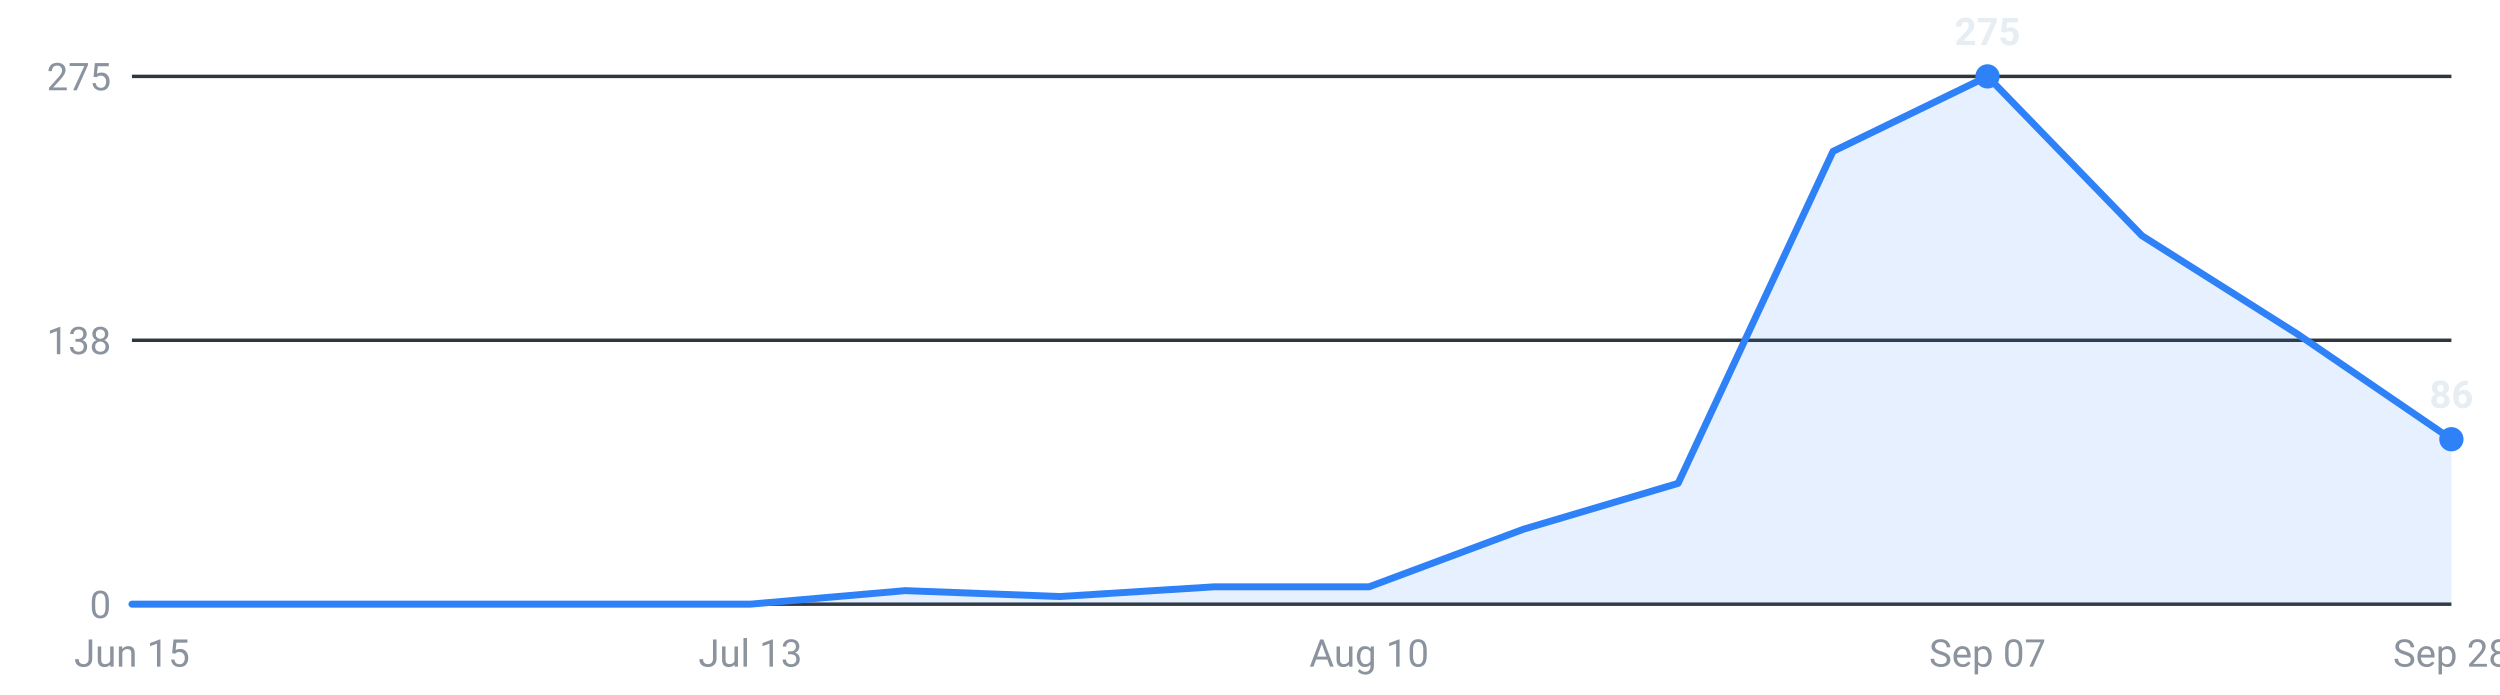
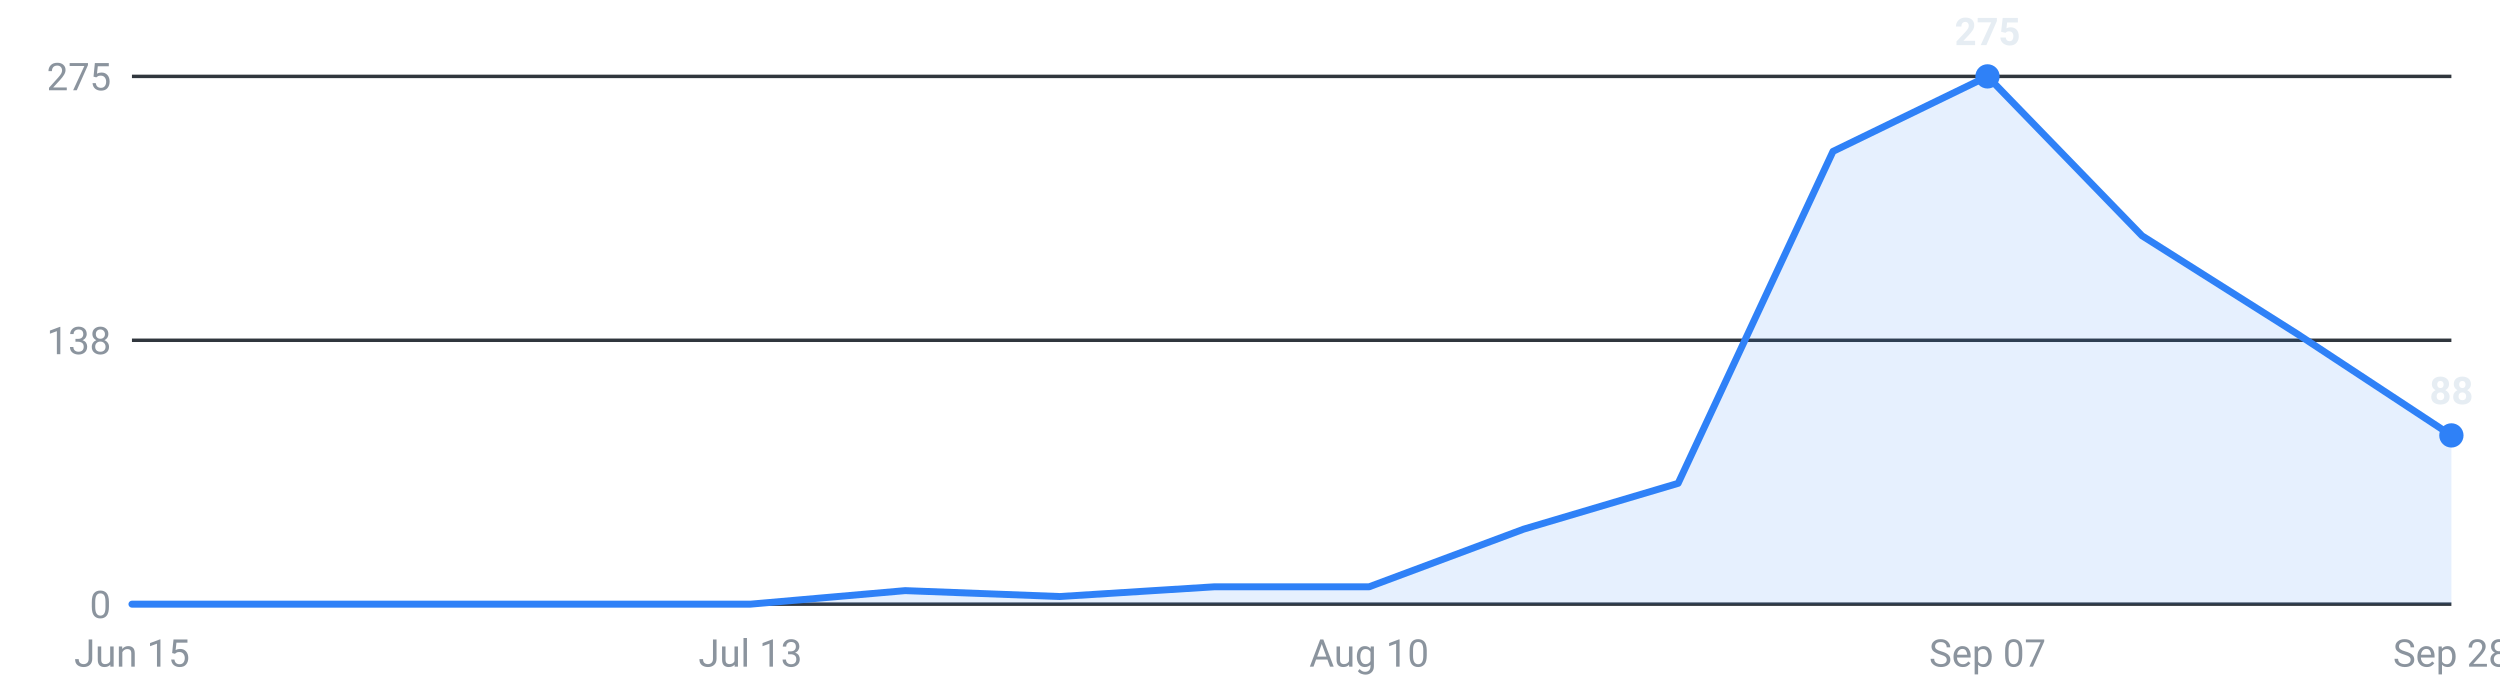
<svg xmlns="http://www.w3.org/2000/svg" viewBox="0 0 720 200" width="720" height="200" role="img" aria-label="Internships posted per week, last 16 weeks">
  <g font-family="-apple-system,Segoe UI,Roboto,sans-serif" font-size="11">
    <line x1="38" y1="174.0" x2="706" y2="174.0" stroke="#30363d" stroke-width="1" />
    <text x="32" y="178.0" text-anchor="end" fill="#8b949e">0</text>
    <line x1="38" y1="98.0" x2="706" y2="98.0" stroke="#30363d" stroke-width="1" />
    <text x="32" y="102.0" text-anchor="end" fill="#8b949e">138</text>
    <line x1="38" y1="22.0" x2="706" y2="22.0" stroke="#30363d" stroke-width="1" />
    <text x="32" y="26.0" text-anchor="end" fill="#8b949e">275</text>
-     <path d="M38.0,174 L38.0,174.0 L82.5,174.0 L127.1,174.0 L171.6,174.0 L216.1,174.0 L260.7,170.1 L305.2,171.8 L349.7,169.0 L394.3,169.0 L438.8,152.4 L483.3,139.2 L527.9,43.6 L572.4,22.0 L616.9,67.9 L661.5,96.1 L706.0,126.5 L706.0,174 Z" fill="#2f81f7" fill-opacity="0.12" />
-     <polyline points="38.0,174.0 82.5,174.0 127.1,174.0 171.6,174.0 216.1,174.0 260.7,170.1 305.2,171.8 349.7,169.0 394.3,169.0 438.8,152.4 483.3,139.2 527.9,43.6 572.4,22.0 616.9,67.9 661.5,96.1 706.0,126.5" fill="none" stroke="#2f81f7" stroke-width="2" stroke-linejoin="round" stroke-linecap="round" />
+     <path d="M38.0,174 L38.0,174.0 L82.5,174.0 L127.1,174.0 L171.6,174.0 L216.1,174.0 L260.7,170.1 L305.2,171.8 L349.7,169.0 L394.3,169.0 L438.8,152.4 L483.3,139.2 L527.9,43.6 L572.4,22.0 L616.9,67.9 L661.5,96.1 L706.0,125.4 L706.0,174 Z" fill="#2f81f7" fill-opacity="0.12" />
+     <polyline points="38.0,174.0 82.5,174.0 127.1,174.0 171.6,174.0 216.1,174.0 260.7,170.1 305.2,171.8 349.7,169.0 394.3,169.0 438.8,152.4 483.3,139.2 527.9,43.6 572.4,22.0 616.9,67.9 661.5,96.1 706.0,125.4" fill="none" stroke="#2f81f7" stroke-width="2" stroke-linejoin="round" stroke-linecap="round" />
    <circle cx="572.4" cy="22.0" r="3.5" fill="#2f81f7" />
    <text x="572.4" y="13.0" text-anchor="middle" fill="#e6edf3" font-weight="600">275</text>
-     <circle cx="706.0" cy="126.5" r="3.5" fill="#2f81f7" />
-     <text x="706.0" y="117.5" text-anchor="middle" fill="#e6edf3" font-weight="600">86</text>
+     <circle cx="706.0" cy="125.4" r="3.5" fill="#2f81f7" />
+     <text x="706.0" y="116.4" text-anchor="middle" fill="#e6edf3" font-weight="600">88</text>
    <text x="38.0" y="192" text-anchor="middle" fill="#8b949e">Jun 15</text>
    <text x="216.1" y="192" text-anchor="middle" fill="#8b949e">Jul 13</text>
    <text x="394.3" y="192" text-anchor="middle" fill="#8b949e">Aug 10</text>
    <text x="572.4" y="192" text-anchor="middle" fill="#8b949e">Sep 07</text>
    <text x="706.0" y="192" text-anchor="middle" fill="#8b949e">Sep 28</text>
  </g>
</svg>
